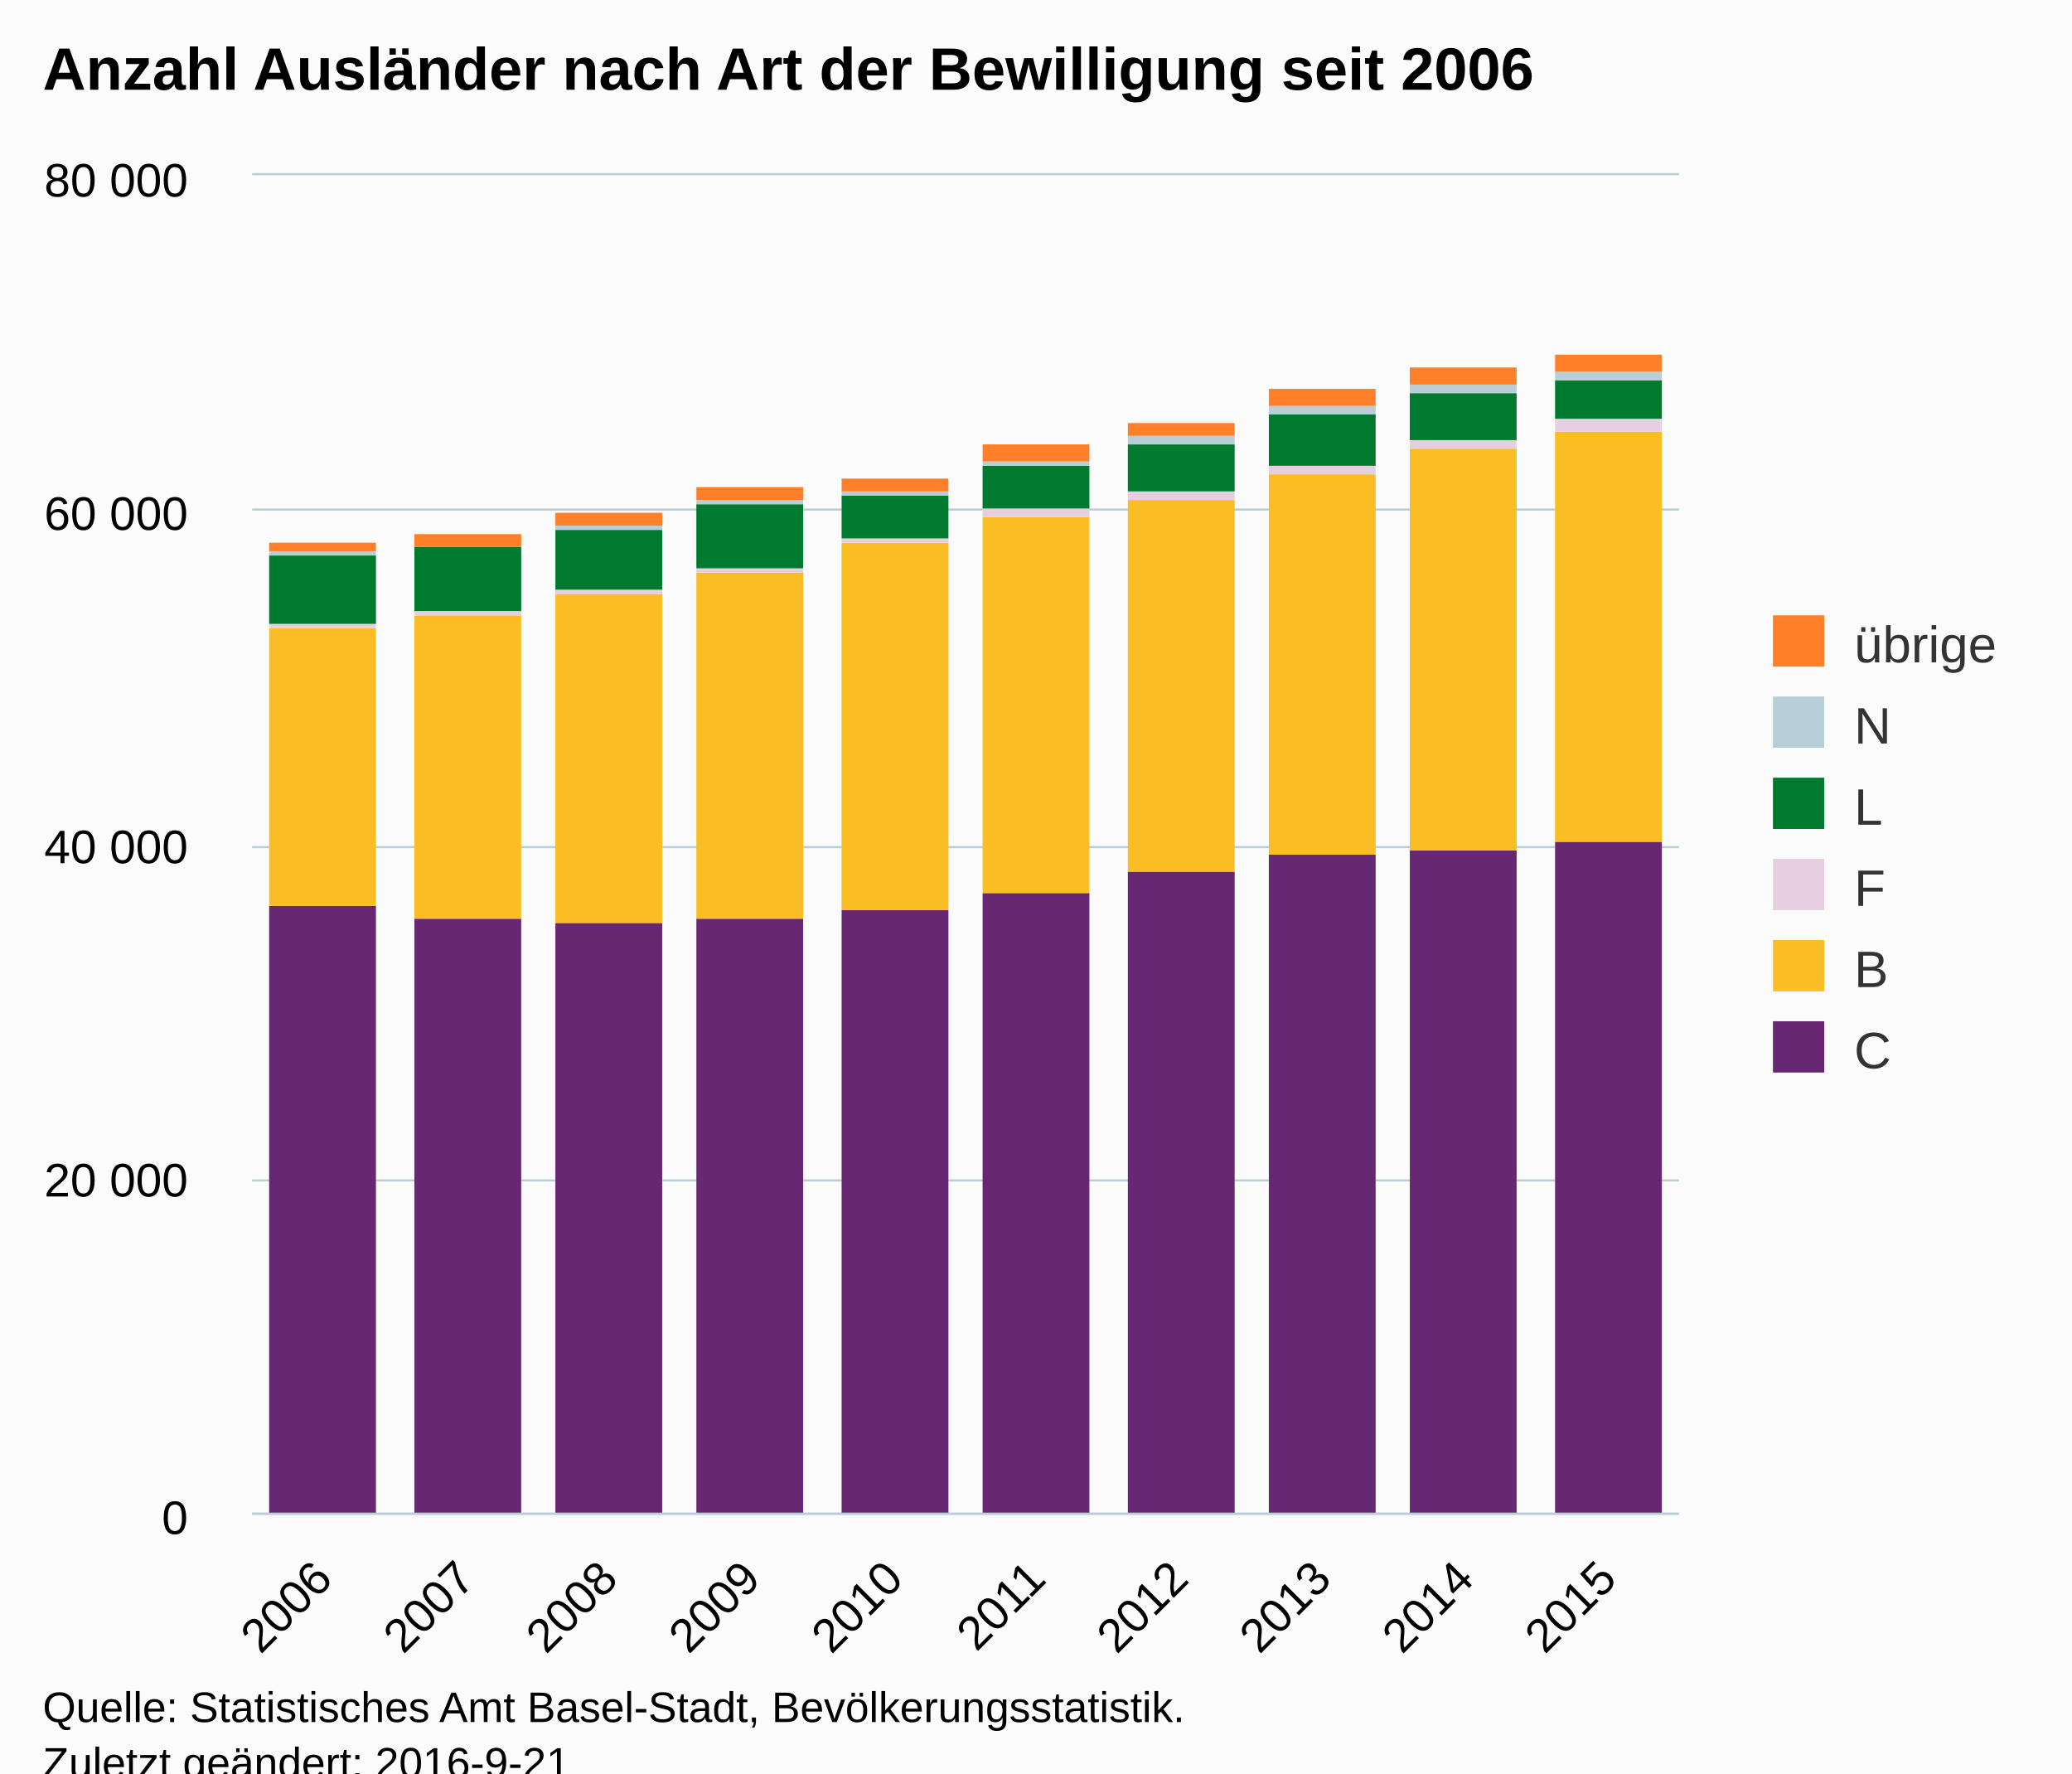
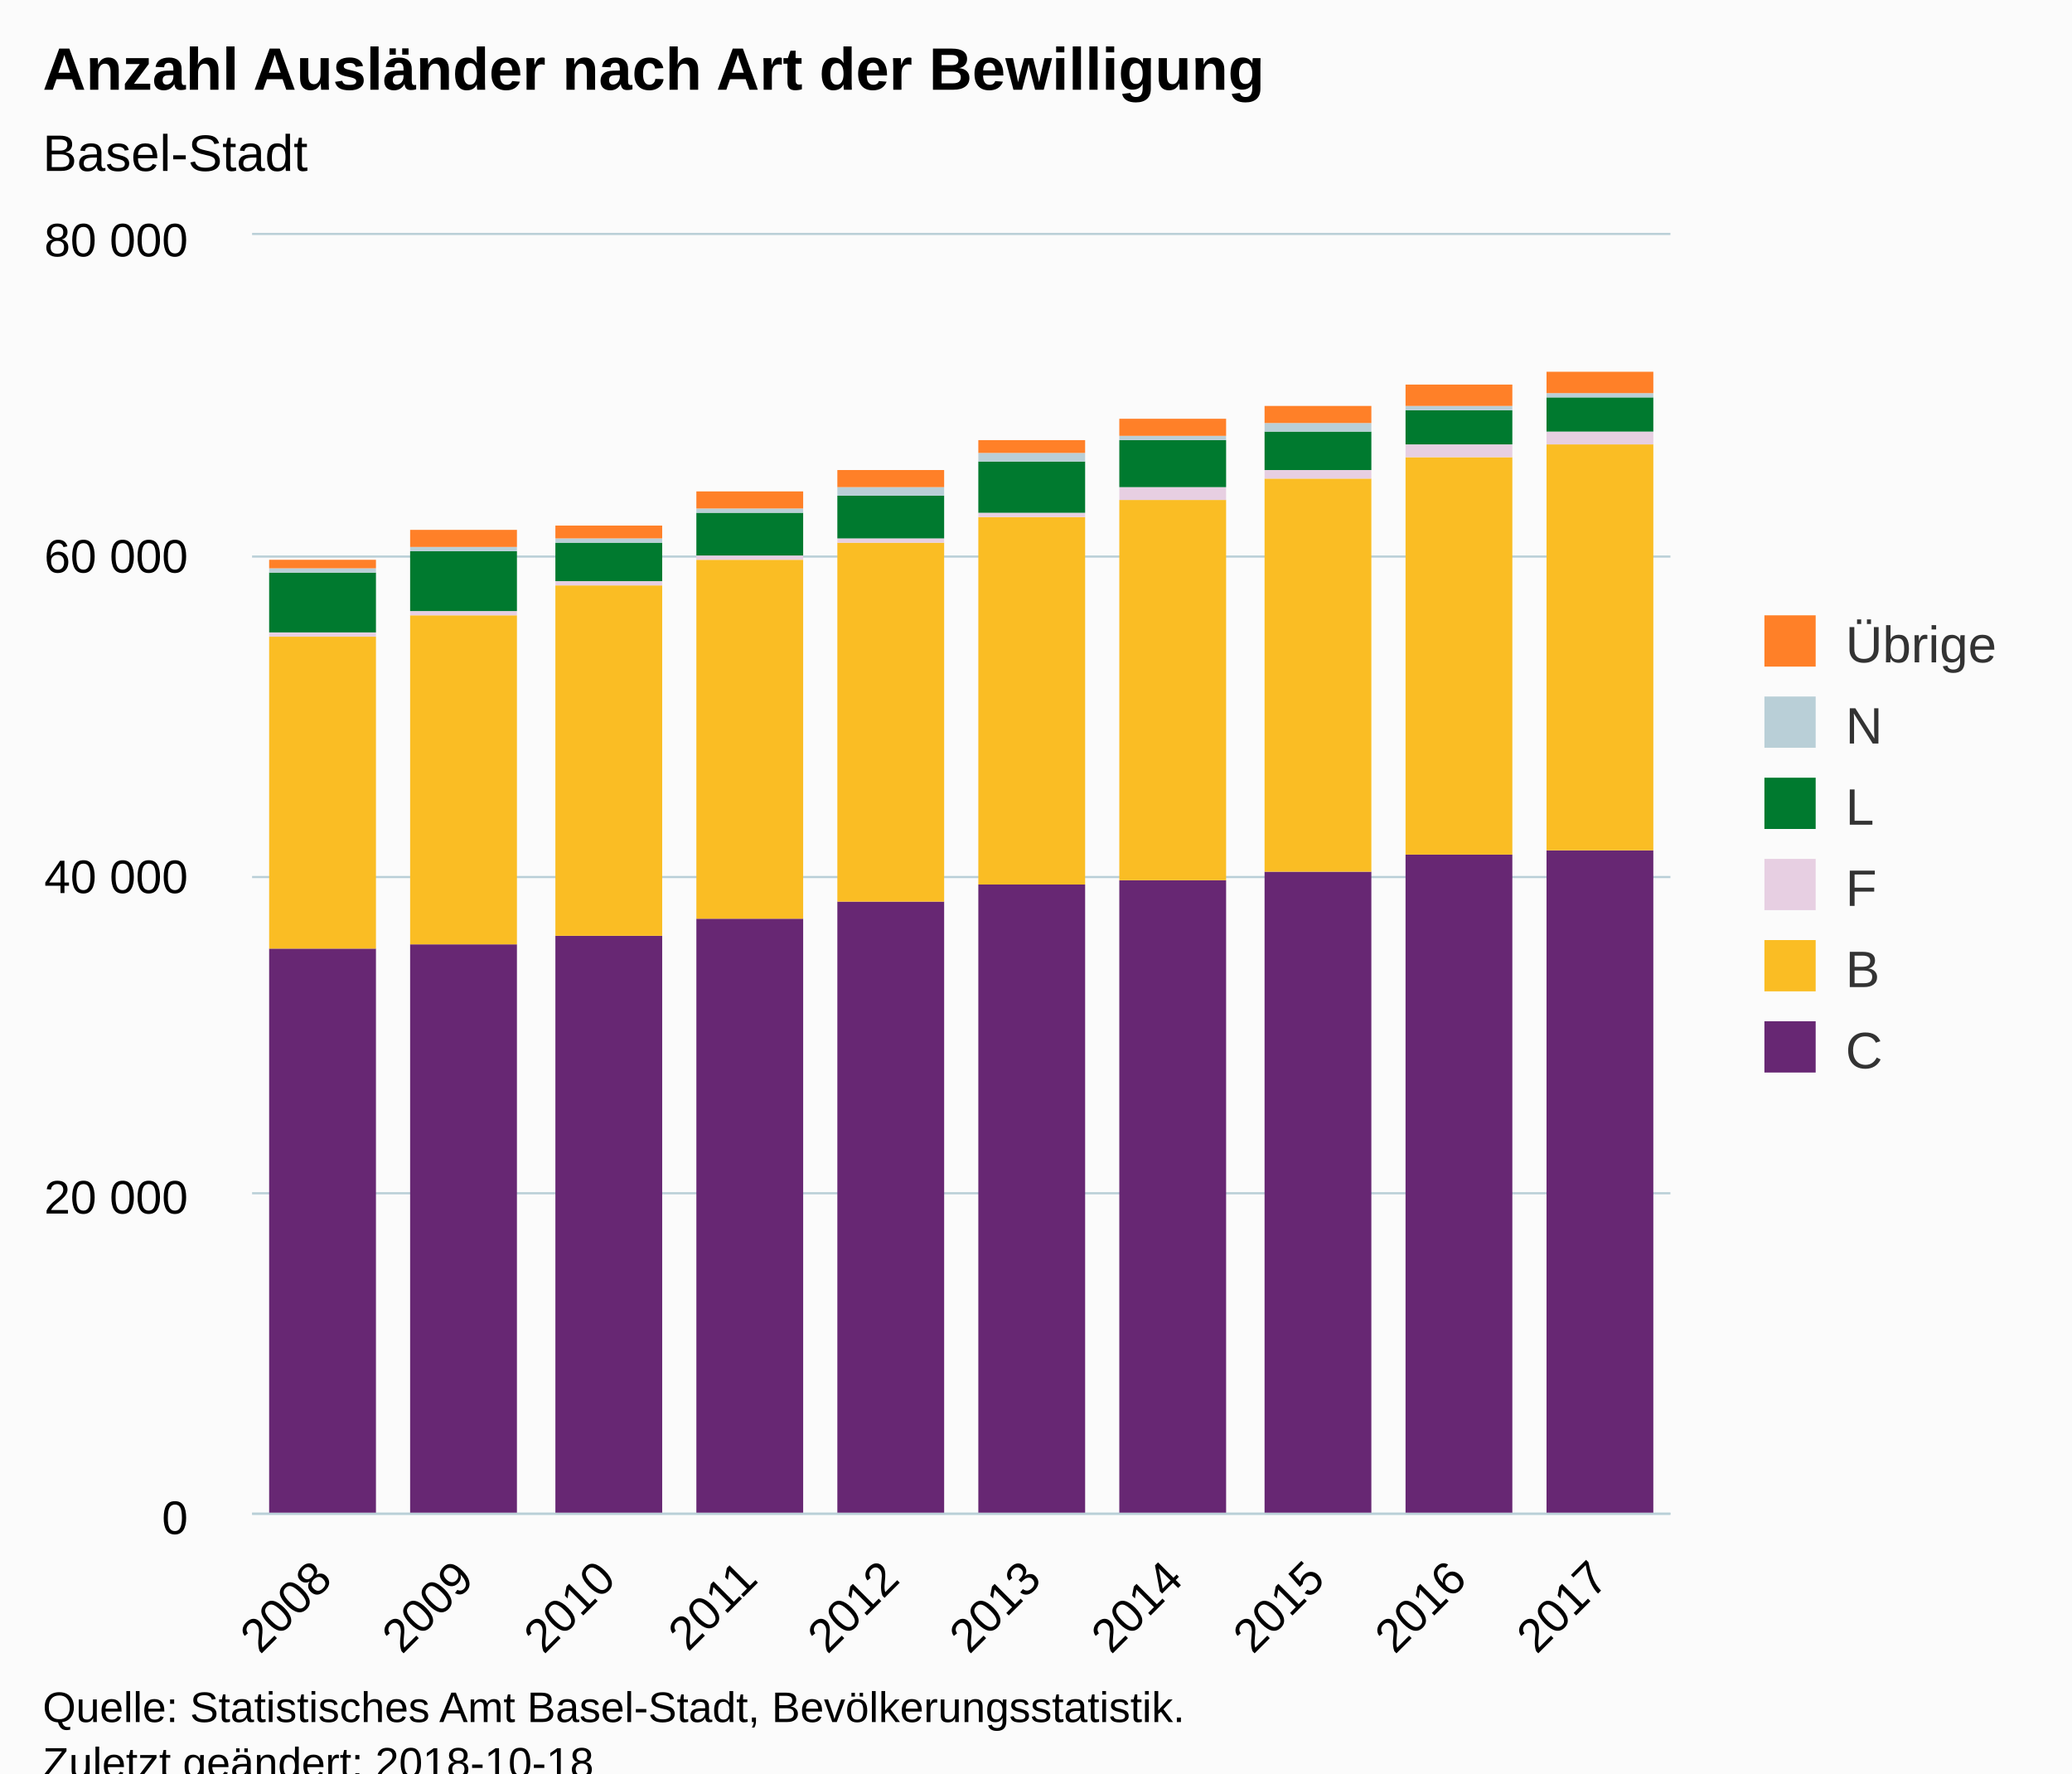
<svg xmlns="http://www.w3.org/2000/svg" version="1.1" class="highcharts-root" style="font-family:Arial;font-size:12px;" viewBox="0 0 485 415">
  <defs>
-     <clipPath id="highcharts-ferw5ex-6">
-       <rect x="0" y="0" width="334" height="313" fill="none" />
+     <clipPath id="highcharts-xcmny5y-6">
+       <rect x="0" y="0" width="332" height="299" fill="none" />
    </clipPath>
-     <clipPath id="highcharts-ferw5ex-7">
-       <rect x="0" y="0" width="334" height="313" fill="none" />
+     <clipPath id="highcharts-xcmny5y-7">
+       <rect x="0" y="0" width="332" height="299" fill="none" />
    </clipPath>
  </defs>
  <rect fill="#fbfbfb" class="highcharts-background" x="0" y="0" width="485" height="428" rx="0" ry="0" />
-   <rect fill="none" class="highcharts-plot-background" x="59" y="41" width="334" height="313" />
+   <rect fill="none" class="highcharts-plot-background" x="59" y="55" width="332" height="299" />
  <g class="highcharts-pane-group" data-z-index="0" />
  <g class="highcharts-grid highcharts-xaxis-grid " data-z-index="1">
-     <path fill="none" data-z-index="1" class="highcharts-grid-line" d="M 91.5 41 L 91.5 354" opacity="1" />
-     <path fill="none" data-z-index="1" class="highcharts-grid-line" d="M 125.5 41 L 125.5 354" opacity="1" />
-     <path fill="none" data-z-index="1" class="highcharts-grid-line" d="M 158.5 41 L 158.5 354" opacity="1" />
-     <path fill="none" data-z-index="1" class="highcharts-grid-line" d="M 192.5 41 L 192.5 354" opacity="1" />
-     <path fill="none" data-z-index="1" class="highcharts-grid-line" d="M 225.5 41 L 225.5 354" opacity="1" />
-     <path fill="none" data-z-index="1" class="highcharts-grid-line" d="M 258.5 41 L 258.5 354" opacity="1" />
-     <path fill="none" data-z-index="1" class="highcharts-grid-line" d="M 292.5 41 L 292.5 354" opacity="1" />
-     <path fill="none" data-z-index="1" class="highcharts-grid-line" d="M 325.5 41 L 325.5 354" opacity="1" />
-     <path fill="none" data-z-index="1" class="highcharts-grid-line" d="M 359.5 41 L 359.5 354" opacity="1" />
-     <path fill="none" data-z-index="1" class="highcharts-grid-line" d="M 392.5 41 L 392.5 354" opacity="1" />
-     <path fill="none" data-z-index="1" class="highcharts-grid-line" d="M 58.5 41 L 58.5 354" opacity="1" />
+     <path fill="none" data-z-index="1" class="highcharts-grid-line" d="M 91.5 55 L 91.5 354" opacity="1" />
+     <path fill="none" data-z-index="1" class="highcharts-grid-line" d="M 124.5 55 L 124.5 354" opacity="1" />
+     <path fill="none" data-z-index="1" class="highcharts-grid-line" d="M 158.5 55 L 158.5 354" opacity="1" />
+     <path fill="none" data-z-index="1" class="highcharts-grid-line" d="M 191.5 55 L 191.5 354" opacity="1" />
+     <path fill="none" data-z-index="1" class="highcharts-grid-line" d="M 224.5 55 L 224.5 354" opacity="1" />
+     <path fill="none" data-z-index="1" class="highcharts-grid-line" d="M 257.5 55 L 257.5 354" opacity="1" />
+     <path fill="none" data-z-index="1" class="highcharts-grid-line" d="M 290.5 55 L 290.5 354" opacity="1" />
+     <path fill="none" data-z-index="1" class="highcharts-grid-line" d="M 324.5 55 L 324.5 354" opacity="1" />
+     <path fill="none" data-z-index="1" class="highcharts-grid-line" d="M 357.5 55 L 357.5 354" opacity="1" />
+     <path fill="none" data-z-index="1" class="highcharts-grid-line" d="M 390.5 55 L 390.5 354" opacity="1" />
+     <path fill="none" data-z-index="1" class="highcharts-grid-line" d="M 58.5 55 L 58.5 354" opacity="1" />
  </g>
  <g class="highcharts-grid highcharts-yaxis-grid " data-z-index="1">
-     <path fill="none" stroke="#B9CFD7" stroke-width="0.5" data-z-index="1" class="highcharts-grid-line" d="M 59 354.25 L 393 354.25" opacity="1" />
-     <path fill="none" stroke="#B9CFD7" stroke-width="0.5" data-z-index="1" class="highcharts-grid-line" d="M 59 276.25 L 393 276.25" opacity="1" />
-     <path fill="none" stroke="#B9CFD7" stroke-width="0.5" data-z-index="1" class="highcharts-grid-line" d="M 59 198.25 L 393 198.25" opacity="1" />
-     <path fill="none" stroke="#B9CFD7" stroke-width="0.5" data-z-index="1" class="highcharts-grid-line" d="M 59 119.25 L 393 119.25" opacity="1" />
-     <path fill="none" stroke="#B9CFD7" stroke-width="0.5" data-z-index="1" class="highcharts-grid-line" d="M 59 40.75 L 393 40.75" opacity="1" />
-   </g>
-   <rect fill="none" class="highcharts-plot-border" data-z-index="1" x="59" y="41" width="334" height="313" />
+     <path fill="none" stroke="#B9CFD7" stroke-width="0.5" data-z-index="1" class="highcharts-grid-line" d="M 59 354.25 L 391 354.25" opacity="1" />
+     <path fill="none" stroke="#B9CFD7" stroke-width="0.5" data-z-index="1" class="highcharts-grid-line" d="M 59 279.25 L 391 279.25" opacity="1" />
+     <path fill="none" stroke="#B9CFD7" stroke-width="0.5" data-z-index="1" class="highcharts-grid-line" d="M 59 205.25 L 391 205.25" opacity="1" />
+     <path fill="none" stroke="#B9CFD7" stroke-width="0.5" data-z-index="1" class="highcharts-grid-line" d="M 59 130.25 L 391 130.25" opacity="1" />
+     <path fill="none" stroke="#B9CFD7" stroke-width="0.5" data-z-index="1" class="highcharts-grid-line" d="M 59 54.75 L 391 54.75" opacity="1" />
+   </g>
+   <rect fill="none" class="highcharts-plot-border" data-z-index="1" x="59" y="55" width="332" height="299" />
  <g class="highcharts-axis highcharts-xaxis " data-z-index="2">
-     <path fill="none" class="highcharts-axis-line" stroke="#B9CFD7" stroke-width="0.5" data-z-index="7" d="M 59 354.25 L 393 354.25" />
+     <path fill="none" class="highcharts-axis-line" stroke="#B9CFD7" stroke-width="0.5" data-z-index="7" d="M 59 354.25 L 391 354.25" />
  </g>
  <g class="highcharts-axis highcharts-yaxis " data-z-index="2">
-     <path fill="none" class="highcharts-axis-line" data-z-index="7" d="M 59 41 L 59 354" />
+     <path fill="none" class="highcharts-axis-line" data-z-index="7" d="M 59 55 L 59 354" />
  </g>
  <g class="highcharts-series-group" data-z-index="3">
-     <g data-z-index="0.1" class="highcharts-series highcharts-series-0 highcharts-column-series " transform="translate(59,41) scale(1 1)" clip-path="url(#highcharts-ferw5ex-7)">
-       <rect x="4" y="171" width="25" height="143" fill="#672773" class="highcharts-point" />
-       <rect x="38" y="174" width="25" height="140" fill="#672773" class="highcharts-point" />
-       <rect x="71" y="175" width="25" height="139" fill="#672773" class="highcharts-point" />
-       <rect x="104" y="174" width="25" height="140" fill="#672773" class="highcharts-point" />
-       <rect x="138" y="172" width="25" height="142" fill="#672773" class="highcharts-point" />
-       <rect x="171" y="168" width="25" height="146" fill="#672773" class="highcharts-point" />
-       <rect x="205" y="163" width="25" height="151" fill="#672773" class="highcharts-point" />
-       <rect x="238" y="159" width="25" height="155" fill="#672773" class="highcharts-point" />
-       <rect x="271" y="158" width="25" height="156" fill="#672773" class="highcharts-point" />
-       <rect x="305" y="156" width="25" height="158" fill="#672773" class="highcharts-point" />
-     </g>
-     <g data-z-index="0.1" class="highcharts-markers highcharts-series-0 highcharts-column-series " transform="translate(59,41) scale(1 1)" clip-path="none" />
-     <g data-z-index="0.1" class="highcharts-series highcharts-series-1 highcharts-column-series " transform="translate(59,41) scale(1 1)" clip-path="url(#highcharts-ferw5ex-7)">
-       <rect x="4" y="106" width="25" height="65" fill="#FABD24" class="highcharts-point" />
-       <rect x="38" y="103" width="25" height="71" fill="#FABD24" class="highcharts-point" />
-       <rect x="71" y="98" width="25" height="77" fill="#FABD24" class="highcharts-point" />
-       <rect x="104" y="93" width="25" height="81" fill="#FABD24" class="highcharts-point" />
-       <rect x="138" y="86" width="25" height="86" fill="#FABD24" class="highcharts-point" />
-       <rect x="171" y="80" width="25" height="88" fill="#FABD24" class="highcharts-point" />
-       <rect x="205" y="76" width="25" height="87" fill="#FABD24" class="highcharts-point" />
-       <rect x="238" y="70" width="25" height="89" fill="#FABD24" class="highcharts-point" />
-       <rect x="271" y="64" width="25" height="94" fill="#FABD24" class="highcharts-point" />
-       <rect x="305" y="60" width="25" height="96" fill="#FABD24" class="highcharts-point" />
-     </g>
-     <g data-z-index="0.1" class="highcharts-markers highcharts-series-1 highcharts-column-series " transform="translate(59,41) scale(1 1)" clip-path="none" />
-     <g data-z-index="0.1" class="highcharts-series highcharts-series-2 highcharts-column-series " transform="translate(59,41) scale(1 1)" clip-path="url(#highcharts-ferw5ex-7)">
-       <rect x="4" y="105" width="25" height="1" fill="#E7CFE2" class="highcharts-point" />
-       <rect x="38" y="102" width="25" height="1" fill="#E7CFE2" class="highcharts-point" />
-       <rect x="71" y="97" width="25" height="1" fill="#E7CFE2" class="highcharts-point" />
-       <rect x="104" y="92" width="25" height="1" fill="#E7CFE2" class="highcharts-point" />
-       <rect x="138" y="85" width="25" height="1" fill="#E7CFE2" class="highcharts-point" />
-       <rect x="171" y="78" width="25" height="2" fill="#E7CFE2" class="highcharts-point" />
-       <rect x="205" y="74" width="25" height="2" fill="#E7CFE2" class="highcharts-point" />
-       <rect x="238" y="68" width="25" height="2" fill="#E7CFE2" class="highcharts-point" />
-       <rect x="271" y="62" width="25" height="2" fill="#E7CFE2" class="highcharts-point" />
-       <rect x="305" y="57" width="25" height="3" fill="#E7CFE2" class="highcharts-point" />
-     </g>
-     <g data-z-index="0.1" class="highcharts-markers highcharts-series-2 highcharts-column-series " transform="translate(59,41) scale(1 1)" clip-path="none" />
-     <g data-z-index="0.1" class="highcharts-series highcharts-series-3 highcharts-column-series " transform="translate(59,41) scale(1 1)" clip-path="url(#highcharts-ferw5ex-7)">
-       <rect x="4" y="89" width="25" height="16" fill="#007A2F" class="highcharts-point" />
-       <rect x="38" y="87" width="25" height="15" fill="#007A2F" class="highcharts-point" />
-       <rect x="71" y="83" width="25" height="14" fill="#007A2F" class="highcharts-point" />
-       <rect x="104" y="77" width="25" height="15" fill="#007A2F" class="highcharts-point" />
-       <rect x="138" y="75" width="25" height="10" fill="#007A2F" class="highcharts-point" />
-       <rect x="171" y="68" width="25" height="10" fill="#007A2F" class="highcharts-point" />
-       <rect x="205" y="63" width="25" height="11" fill="#007A2F" class="highcharts-point" />
-       <rect x="238" y="56" width="25" height="12" fill="#007A2F" class="highcharts-point" />
-       <rect x="271" y="51" width="25" height="11" fill="#007A2F" class="highcharts-point" />
-       <rect x="305" y="48" width="25" height="9" fill="#007A2F" class="highcharts-point" />
-     </g>
-     <g data-z-index="0.1" class="highcharts-markers highcharts-series-3 highcharts-column-series " transform="translate(59,41) scale(1 1)" clip-path="none" />
-     <g data-z-index="0.1" class="highcharts-series highcharts-series-4 highcharts-column-series " transform="translate(59,41) scale(1 1)" clip-path="url(#highcharts-ferw5ex-7)">
-       <rect x="4" y="88" width="25" height="1" fill="#B9CFD7" class="highcharts-point" />
-       <rect x="38" y="87" width="25" height="0" fill="#B9CFD7" class="highcharts-point" />
-       <rect x="71" y="82" width="25" height="1" fill="#B9CFD7" class="highcharts-point" />
-       <rect x="104" y="76" width="25" height="1" fill="#B9CFD7" class="highcharts-point" />
-       <rect x="138" y="74" width="25" height="1" fill="#B9CFD7" class="highcharts-point" />
-       <rect x="171" y="67" width="25" height="1" fill="#B9CFD7" class="highcharts-point" />
-       <rect x="205" y="61" width="25" height="2" fill="#B9CFD7" class="highcharts-point" />
-       <rect x="238" y="54" width="25" height="2" fill="#B9CFD7" class="highcharts-point" />
-       <rect x="271" y="49" width="25" height="2" fill="#B9CFD7" class="highcharts-point" />
-       <rect x="305" y="46" width="25" height="2" fill="#B9CFD7" class="highcharts-point" />
-     </g>
-     <g data-z-index="0.1" class="highcharts-markers highcharts-series-4 highcharts-column-series " transform="translate(59,41) scale(1 1)" clip-path="none" />
-     <g data-z-index="0.1" class="highcharts-series highcharts-series-5 highcharts-column-series " transform="translate(59,41) scale(1 1)" clip-path="url(#highcharts-ferw5ex-7)">
-       <rect x="4" y="86" width="25" height="2" fill="#FF8028" class="highcharts-point" />
-       <rect x="38" y="84" width="25" height="3" fill="#FF8028" class="highcharts-point" />
-       <rect x="71" y="79" width="25" height="3" fill="#FF8028" class="highcharts-point" />
-       <rect x="104" y="73" width="25" height="3" fill="#FF8028" class="highcharts-point" />
-       <rect x="138" y="71" width="25" height="3" fill="#FF8028" class="highcharts-point" />
-       <rect x="171" y="63" width="25" height="4" fill="#FF8028" class="highcharts-point" />
-       <rect x="205" y="58" width="25" height="3" fill="#FF8028" class="highcharts-point" />
-       <rect x="238" y="50" width="25" height="4" fill="#FF8028" class="highcharts-point" />
-       <rect x="271" y="45" width="25" height="4" fill="#FF8028" class="highcharts-point" />
-       <rect x="305" y="42" width="25" height="4" fill="#FF8028" class="highcharts-point" />
-     </g>
-     <g data-z-index="0.1" class="highcharts-markers highcharts-series-5 highcharts-column-series " transform="translate(59,41) scale(1 1)" clip-path="none" />
+     <g data-z-index="0.1" class="highcharts-series highcharts-series-0 highcharts-column-series " transform="translate(59,55) scale(1 1)" clip-path="url(#highcharts-xcmny5y-7)">
+       <rect x="4" y="167" width="25" height="133" fill="#672773" class="highcharts-point" />
+       <rect x="37" y="166" width="25" height="134" fill="#672773" class="highcharts-point" />
+       <rect x="71" y="164" width="25" height="136" fill="#672773" class="highcharts-point" />
+       <rect x="104" y="160" width="25" height="140" fill="#672773" class="highcharts-point" />
+       <rect x="137" y="156" width="25" height="144" fill="#672773" class="highcharts-point" />
+       <rect x="170" y="152" width="25" height="148" fill="#672773" class="highcharts-point" />
+       <rect x="203" y="151" width="25" height="149" fill="#672773" class="highcharts-point" />
+       <rect x="237" y="149" width="25" height="151" fill="#672773" class="highcharts-point" />
+       <rect x="270" y="145" width="25" height="155" fill="#672773" class="highcharts-point" />
+       <rect x="303" y="144" width="25" height="156" fill="#672773" class="highcharts-point" />
+     </g>
+     <g data-z-index="0.1" class="highcharts-markers highcharts-series-0 highcharts-column-series " transform="translate(59,55) scale(1 1)" clip-path="none" />
+     <g data-z-index="0.1" class="highcharts-series highcharts-series-1 highcharts-column-series " transform="translate(59,55) scale(1 1)" clip-path="url(#highcharts-xcmny5y-7)">
+       <rect x="4" y="94" width="25" height="73" fill="#FABD24" class="highcharts-point" />
+       <rect x="37" y="89" width="25" height="77" fill="#FABD24" class="highcharts-point" />
+       <rect x="71" y="82" width="25" height="82" fill="#FABD24" class="highcharts-point" />
+       <rect x="104" y="76" width="25" height="84" fill="#FABD24" class="highcharts-point" />
+       <rect x="137" y="72" width="25" height="84" fill="#FABD24" class="highcharts-point" />
+       <rect x="170" y="66" width="25" height="86" fill="#FABD24" class="highcharts-point" />
+       <rect x="203" y="62" width="25" height="89" fill="#FABD24" class="highcharts-point" />
+       <rect x="237" y="57" width="25" height="92" fill="#FABD24" class="highcharts-point" />
+       <rect x="270" y="52" width="25" height="93" fill="#FABD24" class="highcharts-point" />
+       <rect x="303" y="49" width="25" height="95" fill="#FABD24" class="highcharts-point" />
+     </g>
+     <g data-z-index="0.1" class="highcharts-markers highcharts-series-1 highcharts-column-series " transform="translate(59,55) scale(1 1)" clip-path="none" />
+     <g data-z-index="0.1" class="highcharts-series highcharts-series-2 highcharts-column-series " transform="translate(59,55) scale(1 1)" clip-path="url(#highcharts-xcmny5y-7)">
+       <rect x="4" y="93" width="25" height="1" fill="#E7CFE2" class="highcharts-point" />
+       <rect x="37" y="88" width="25" height="1" fill="#E7CFE2" class="highcharts-point" />
+       <rect x="71" y="81" width="25" height="1" fill="#E7CFE2" class="highcharts-point" />
+       <rect x="104" y="75" width="25" height="1" fill="#E7CFE2" class="highcharts-point" />
+       <rect x="137" y="71" width="25" height="1" fill="#E7CFE2" class="highcharts-point" />
+       <rect x="170" y="65" width="25" height="1" fill="#E7CFE2" class="highcharts-point" />
+       <rect x="203" y="59" width="25" height="3" fill="#E7CFE2" class="highcharts-point" />
+       <rect x="237" y="55" width="25" height="2" fill="#E7CFE2" class="highcharts-point" />
+       <rect x="270" y="49" width="25" height="3" fill="#E7CFE2" class="highcharts-point" />
+       <rect x="303" y="46" width="25" height="3" fill="#E7CFE2" class="highcharts-point" />
+     </g>
+     <g data-z-index="0.1" class="highcharts-markers highcharts-series-2 highcharts-column-series " transform="translate(59,55) scale(1 1)" clip-path="none" />
+     <g data-z-index="0.1" class="highcharts-series highcharts-series-3 highcharts-column-series " transform="translate(59,55) scale(1 1)" clip-path="url(#highcharts-xcmny5y-7)">
+       <rect x="4" y="79" width="25" height="14" fill="#007A2F" class="highcharts-point" />
+       <rect x="37" y="74" width="25" height="14" fill="#007A2F" class="highcharts-point" />
+       <rect x="71" y="72" width="25" height="9" fill="#007A2F" class="highcharts-point" />
+       <rect x="104" y="65" width="25" height="10" fill="#007A2F" class="highcharts-point" />
+       <rect x="137" y="61" width="25" height="10" fill="#007A2F" class="highcharts-point" />
+       <rect x="170" y="53" width="25" height="12" fill="#007A2F" class="highcharts-point" />
+       <rect x="203" y="48" width="25" height="11" fill="#007A2F" class="highcharts-point" />
+       <rect x="237" y="46" width="25" height="9" fill="#007A2F" class="highcharts-point" />
+       <rect x="270" y="41" width="25" height="8" fill="#007A2F" class="highcharts-point" />
+       <rect x="303" y="38" width="25" height="8" fill="#007A2F" class="highcharts-point" />
+     </g>
+     <g data-z-index="0.1" class="highcharts-markers highcharts-series-3 highcharts-column-series " transform="translate(59,55) scale(1 1)" clip-path="none" />
+     <g data-z-index="0.1" class="highcharts-series highcharts-series-4 highcharts-column-series " transform="translate(59,55) scale(1 1)" clip-path="url(#highcharts-xcmny5y-7)">
+       <rect x="4" y="78" width="25" height="1" fill="#B9CFD7" class="highcharts-point" />
+       <rect x="37" y="73" width="25" height="1" fill="#B9CFD7" class="highcharts-point" />
+       <rect x="71" y="71" width="25" height="1" fill="#B9CFD7" class="highcharts-point" />
+       <rect x="104" y="64" width="25" height="1" fill="#B9CFD7" class="highcharts-point" />
+       <rect x="137" y="59" width="25" height="2" fill="#B9CFD7" class="highcharts-point" />
+       <rect x="170" y="51" width="25" height="2" fill="#B9CFD7" class="highcharts-point" />
+       <rect x="203" y="47" width="25" height="1" fill="#B9CFD7" class="highcharts-point" />
+       <rect x="237" y="44" width="25" height="2" fill="#B9CFD7" class="highcharts-point" />
+       <rect x="270" y="40" width="25" height="1" fill="#B9CFD7" class="highcharts-point" />
+       <rect x="303" y="37" width="25" height="1" fill="#B9CFD7" class="highcharts-point" />
+     </g>
+     <g data-z-index="0.1" class="highcharts-markers highcharts-series-4 highcharts-column-series " transform="translate(59,55) scale(1 1)" clip-path="none" />
+     <g data-z-index="0.1" class="highcharts-series highcharts-series-5 highcharts-column-series " transform="translate(59,55) scale(1 1)" clip-path="url(#highcharts-xcmny5y-7)">
+       <rect x="4" y="76" width="25" height="2" fill="#FF8028" class="highcharts-point" />
+       <rect x="37" y="69" width="25" height="4" fill="#FF8028" class="highcharts-point" />
+       <rect x="71" y="68" width="25" height="3" fill="#FF8028" class="highcharts-point" />
+       <rect x="104" y="60" width="25" height="4" fill="#FF8028" class="highcharts-point" />
+       <rect x="137" y="55" width="25" height="4" fill="#FF8028" class="highcharts-point" />
+       <rect x="170" y="48" width="25" height="3" fill="#FF8028" class="highcharts-point" />
+       <rect x="203" y="43" width="25" height="4" fill="#FF8028" class="highcharts-point" />
+       <rect x="237" y="40" width="25" height="4" fill="#FF8028" class="highcharts-point" />
+       <rect x="270" y="35" width="25" height="5" fill="#FF8028" class="highcharts-point" />
+       <rect x="303" y="32" width="25" height="5" fill="#FF8028" class="highcharts-point" />
+     </g>
+     <g data-z-index="0.1" class="highcharts-markers highcharts-series-5 highcharts-column-series " transform="translate(59,55) scale(1 1)" clip-path="none" />
  </g>
  <text x="10" text-anchor="start" class="highcharts-title" data-z-index="4" style="color:#000000;font-size:14px;font-weight:bold;fill:#000000;" y="21">
-     <tspan>Anzahl Ausländer nach Art der Bewilligung seit 2006</tspan>
+     <tspan>Anzahl Ausländer nach Art der Bewilligung</tspan>
  </text>
-   <text x="10" text-anchor="start" class="highcharts-subtitle" data-z-index="4" style="color:#000000;font-size:12px;font-weight:normal;font-family:Arial;fill:#000000;" y="40" />
-   <g class="highcharts-legend" data-z-index="7" transform="translate(405,137)">
-     <rect fill="none" class="highcharts-legend-box" rx="0" ry="0" x="0" y="0" width="70" height="125" visibility="visible" />
+   <text x="10" text-anchor="start" class="highcharts-subtitle" data-z-index="4" style="color:#000000;font-size:12px;font-weight:normal;font-family:Arial;fill:#000000;" y="40">
+     <tspan>Basel-Stadt</tspan>
+   </text>
+   <g class="highcharts-legend" data-z-index="7" transform="translate(403,137)">
+     <rect fill="none" class="highcharts-legend-box" rx="0" ry="0" x="0" y="0" width="72" height="125" visibility="visible" />
    <g data-z-index="1">
      <g>
        <g class="highcharts-legend-item highcharts-column-series highcharts-color-undefined highcharts-series-5" data-z-index="1" transform="translate(8,3)">
          <text x="21" style="color:#333333;font-size:12px;font-weight:normal;cursor:pointer;fill:#333333;" text-anchor="start" data-z-index="2" y="15">
-             <tspan>übrige</tspan>
+             <tspan>Übrige</tspan>
          </text>
          <rect x="2" y="4" width="12" height="12" fill="#FF8028" class="highcharts-point" data-z-index="3" />
        </g>
        <g class="highcharts-legend-item highcharts-column-series highcharts-color-undefined highcharts-series-4" data-z-index="1" transform="translate(8,22)">
          <text x="21" y="15" style="color:#333333;font-size:12px;font-weight:normal;cursor:pointer;fill:#333333;" text-anchor="start" data-z-index="2">
            <tspan>N</tspan>
          </text>
          <rect x="2" y="4" width="12" height="12" fill="#B9CFD7" class="highcharts-point" data-z-index="3" />
        </g>
        <g class="highcharts-legend-item highcharts-column-series highcharts-color-undefined highcharts-series-3" data-z-index="1" transform="translate(8,41)">
          <text x="21" y="15" style="color:#333333;font-size:12px;font-weight:normal;cursor:pointer;fill:#333333;" text-anchor="start" data-z-index="2">
            <tspan>L</tspan>
          </text>
          <rect x="2" y="4" width="12" height="12" fill="#007A2F" class="highcharts-point" data-z-index="3" />
        </g>
        <g class="highcharts-legend-item highcharts-column-series highcharts-color-undefined highcharts-series-2" data-z-index="1" transform="translate(8,60)">
          <text x="21" y="15" style="color:#333333;font-size:12px;font-weight:normal;cursor:pointer;fill:#333333;" text-anchor="start" data-z-index="2">
            <tspan>F</tspan>
          </text>
          <rect x="2" y="4" width="12" height="12" fill="#E7CFE2" class="highcharts-point" data-z-index="3" />
        </g>
        <g class="highcharts-legend-item highcharts-column-series highcharts-color-undefined highcharts-series-1" data-z-index="1" transform="translate(8,79)">
          <text x="21" y="15" style="color:#333333;font-size:12px;font-weight:normal;cursor:pointer;fill:#333333;" text-anchor="start" data-z-index="2">
            <tspan>B</tspan>
          </text>
          <rect x="2" y="4" width="12" height="12" fill="#FABD24" class="highcharts-point" data-z-index="3" />
        </g>
        <g class="highcharts-legend-item highcharts-column-series highcharts-color-undefined highcharts-series-0" data-z-index="1" transform="translate(8,98)">
          <text x="21" y="15" style="color:#333333;font-size:12px;font-weight:normal;cursor:pointer;fill:#333333;" text-anchor="start" data-z-index="2">
            <tspan>C</tspan>
          </text>
          <rect x="2" y="4" width="12" height="12" fill="#672773" class="highcharts-point" data-z-index="3" />
        </g>
      </g>
    </g>
  </g>
  <g class="highcharts-axis-labels highcharts-xaxis-labels " data-z-index="7">
-     <text x="78.293" style="color:#000000;cursor:default;font-size:11px;fill:#000000;" text-anchor="end" transform="translate(0,0) rotate(-45 78.29272 370)" y="370" opacity="1">2006</text>
-     <text x="111.693" style="color:#000000;cursor:default;font-size:11px;fill:#000000;" text-anchor="end" transform="translate(0,0) rotate(-45 111.6927 370)" y="370" opacity="1">2007</text>
-     <text x="145.093" style="color:#000000;cursor:default;font-size:11px;fill:#000000;" text-anchor="end" transform="translate(0,0) rotate(-45 145.0927 370)" y="370" opacity="1">2008</text>
-     <text x="178.493" style="color:#000000;cursor:default;font-size:11px;fill:#000000;" text-anchor="end" transform="translate(0,0) rotate(-45 178.4927 370)" y="370" opacity="1">2009</text>
-     <text x="211.893" style="color:#000000;cursor:default;font-size:11px;fill:#000000;" text-anchor="end" transform="translate(0,0) rotate(-45 211.8927 370)" y="370" opacity="1">2010</text>
-     <text x="245.293" style="color:#000000;cursor:default;font-size:11px;fill:#000000;" text-anchor="end" transform="translate(0,0) rotate(-45 245.2927 370)" y="370" opacity="1">2011</text>
-     <text x="278.693" style="color:#000000;cursor:default;font-size:11px;fill:#000000;" text-anchor="end" transform="translate(0,0) rotate(-45 278.6927 370)" y="370" opacity="1">2012</text>
-     <text x="312.093" style="color:#000000;cursor:default;font-size:11px;fill:#000000;" text-anchor="end" transform="translate(0,0) rotate(-45 312.0927 370)" y="370" opacity="1">2013</text>
-     <text x="345.493" style="color:#000000;cursor:default;font-size:11px;fill:#000000;" text-anchor="end" transform="translate(0,0) rotate(-45 345.4927 370)" y="370" opacity="1">2014</text>
-     <text x="378.893" style="color:#000000;cursor:default;font-size:11px;fill:#000000;" text-anchor="end" transform="translate(0,0) rotate(-45 378.8927 370)" y="370" opacity="1">2015</text>
+     <text x="78.193" style="color:#000000;cursor:default;font-size:11px;fill:#000000;" text-anchor="end" transform="translate(0,0) rotate(-45 78.19272 370)" y="370" opacity="1">2008</text>
+     <text x="111.393" style="color:#000000;cursor:default;font-size:11px;fill:#000000;" text-anchor="end" transform="translate(0,0) rotate(-45 111.3927 370)" y="370" opacity="1">2009</text>
+     <text x="144.593" style="color:#000000;cursor:default;font-size:11px;fill:#000000;" text-anchor="end" transform="translate(0,0) rotate(-45 144.5927 370)" y="370" opacity="1">2010</text>
+     <text x="177.793" style="color:#000000;cursor:default;font-size:11px;fill:#000000;" text-anchor="end" transform="translate(0,0) rotate(-45 177.7927 370)" y="370" opacity="1">2011</text>
+     <text x="210.993" style="color:#000000;cursor:default;font-size:11px;fill:#000000;" text-anchor="end" transform="translate(0,0) rotate(-45 210.9927 370)" y="370" opacity="1">2012</text>
+     <text x="244.193" style="color:#000000;cursor:default;font-size:11px;fill:#000000;" text-anchor="end" transform="translate(0,0) rotate(-45 244.1927 370)" y="370" opacity="1">2013</text>
+     <text x="277.393" style="color:#000000;cursor:default;font-size:11px;fill:#000000;" text-anchor="end" transform="translate(0,0) rotate(-45 277.3927 370)" y="370" opacity="1">2014</text>
+     <text x="310.593" style="color:#000000;cursor:default;font-size:11px;fill:#000000;" text-anchor="end" transform="translate(0,0) rotate(-45 310.5927 370)" y="370" opacity="1">2015</text>
+     <text x="343.793" style="color:#000000;cursor:default;font-size:11px;fill:#000000;" text-anchor="end" transform="translate(0,0) rotate(-45 343.7927 370)" y="370" opacity="1">2016</text>
+     <text x="376.993" style="color:#000000;cursor:default;font-size:11px;fill:#000000;" text-anchor="end" transform="translate(0,0) rotate(-45 376.9927 370)" y="370" opacity="1">2017</text>
  </g>
  <g class="highcharts-axis-labels highcharts-yaxis-labels " data-z-index="7">
    <text x="44" style="color:#000000;cursor:default;font-size:11px;fill:#000000;" text-anchor="end" transform="translate(0,0)" y="359" opacity="1">0</text>
-     <text x="44" style="color:#000000;cursor:default;font-size:11px;fill:#000000;" text-anchor="end" transform="translate(0,0)" y="280" opacity="1">
+     <text x="44" style="color:#000000;cursor:default;font-size:11px;fill:#000000;" text-anchor="end" transform="translate(0,0)" y="284" opacity="1">
      <tspan>20 000</tspan>
    </text>
-     <text x="44" style="color:#000000;cursor:default;font-size:11px;fill:#000000;" text-anchor="end" transform="translate(0,0)" y="202" opacity="1">
+     <text x="44" style="color:#000000;cursor:default;font-size:11px;fill:#000000;" text-anchor="end" transform="translate(0,0)" y="209" opacity="1">
      <tspan>40 000</tspan>
    </text>
-     <text x="44" style="color:#000000;cursor:default;font-size:11px;fill:#000000;" text-anchor="end" transform="translate(0,0)" y="124" opacity="1">
+     <text x="44" style="color:#000000;cursor:default;font-size:11px;fill:#000000;" text-anchor="end" transform="translate(0,0)" y="134" opacity="1">
      <tspan>60 000</tspan>
    </text>
-     <text x="44" style="color:#000000;cursor:default;font-size:11px;fill:#000000;" text-anchor="end" transform="translate(0,0)" y="46" opacity="1">
+     <text x="44" style="color:#000000;cursor:default;font-size:11px;fill:#000000;" text-anchor="end" transform="translate(0,0)" y="60" opacity="1">
      <tspan>80 000</tspan>
    </text>
  </g>
  <text x="10" class="highcharts-credits" text-anchor="start" data-z-index="8" style="cursor:default;color:#000000;font-size:10px;fill:#000000;" y="403">
    <tspan>Quelle: Statistisches Amt Basel-Stadt, Bevölkerungsstatistik.</tspan>
-     <tspan x="10" dy="13">Zuletzt geändert: 2016-9-21</tspan>
+     <tspan x="10" dy="13">Zuletzt geändert: 2018-10-18</tspan>
  </text>
</svg>
